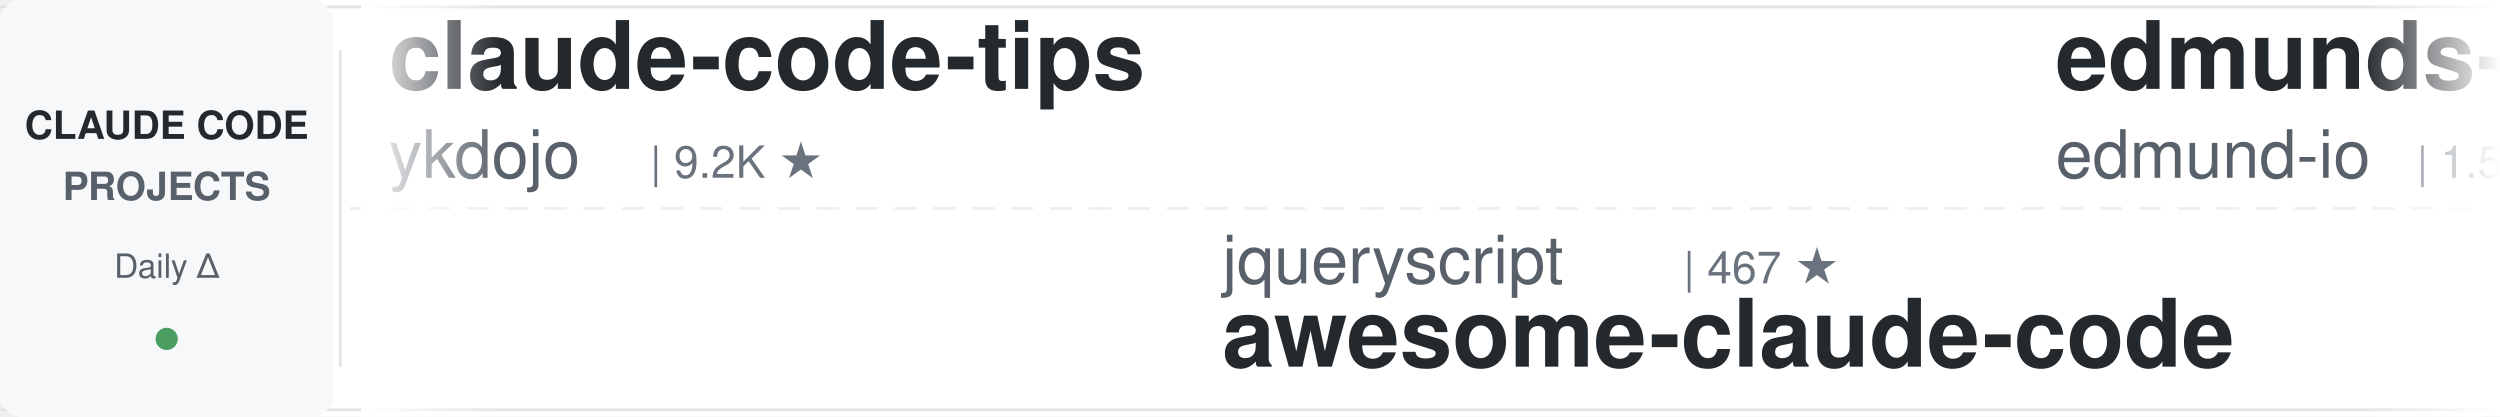
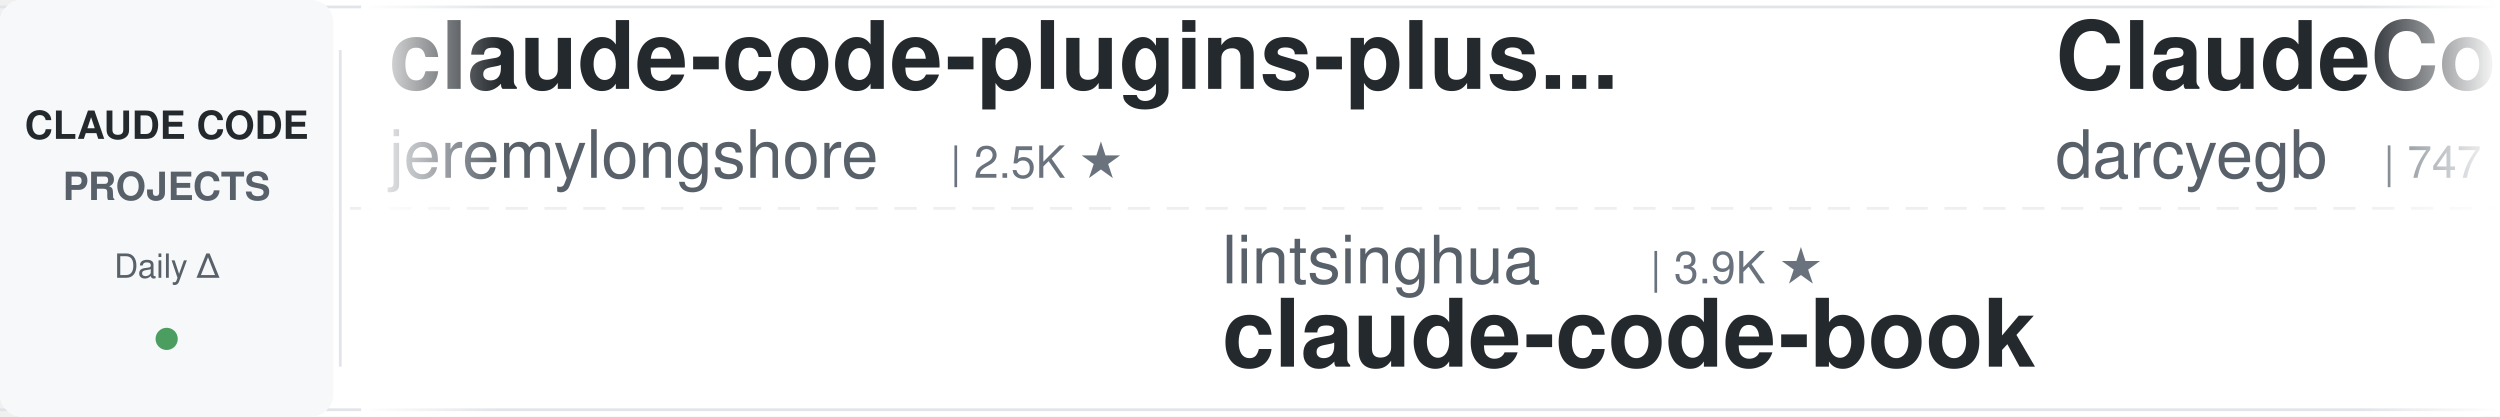
<svg xmlns="http://www.w3.org/2000/svg" width="900" height="150">
  <defs>
    <linearGradient id="leftFade" x1="0%" y1="0%" x2="100%" y2="0%">
      <stop offset="0%" style="stop-color:#ffffff;stop-opacity:1" />
      <stop offset="100%" style="stop-color:#ffffff;stop-opacity:0" />
    </linearGradient>
    <linearGradient id="rightFade" x1="0%" y1="0%" x2="100%" y2="0%">
      <stop offset="0%" style="stop-color:#ffffff;stop-opacity:0" />
      <stop offset="100%" style="stop-color:#ffffff;stop-opacity:1" />
    </linearGradient>
  </defs>
  <rect width="900" height="150" fill="#ffffff" rx="8" />
  <rect x="0" y="2" width="900" height="1" fill="#e1e4e8" />
  <rect x="0" y="147" width="900" height="1" fill="#e1e4e8" />
  <line x1="0" y1="75" x2="900" y2="75" stroke="#e1e4e8" stroke-width="1" stroke-dasharray="8 6" opacity="0.6" />
  <rect x="0" y="0" width="120" height="150" fill="#f6f8fa" rx="8" />
  <text x="60" y="50" font-family="-apple-system, BlinkMacSystemFont, 'Segoe UI', Helvetica, Arial, sans-serif" font-size="14" font-weight="600" fill="#24292e" text-anchor="middle">CLAUDE CODE</text>
  <text x="60" y="72" font-family="-apple-system, BlinkMacSystemFont, 'Segoe UI', Helvetica, Arial, sans-serif" font-size="14" font-weight="600" fill="#586069" text-anchor="middle">PROJECTS</text>
  <text x="60" y="100" font-family="-apple-system, BlinkMacSystemFont, 'Segoe UI', Helvetica, Arial, sans-serif" font-size="12" font-weight="500" fill="#586069" text-anchor="middle">Daily Δ</text>
  <circle cx="60" cy="122" r="4" fill="#22863a" opacity="0.8" />
  <rect x="122" y="18" width="1" height="114" fill="#e1e4e8" />
  <clipPath id="tickerClip">
    <rect x="130" y="0" width="770" height="150" />
  </clipPath>
  <g clip-path="url(#tickerClip)">
    <g id="tickerItems">
      <animateTransform attributeName="transform" attributeType="XML" type="translate" from="0 0" to="-3000 0" dur="54s" repeatCount="indefinite" />
      <g transform="translate(0, 0)">
-         <text x="140" y="32" font-family="-apple-system, BlinkMacSystemFont, 'Segoe UI', Helvetica, Arial, sans-serif" font-size="34" font-weight="600" fill="#24292e">claude-code-tips</text>
-         <text x="140" y="64" font-family="-apple-system, BlinkMacSystemFont, 'Segoe UI', Helvetica, Arial, sans-serif" font-size="24" font-weight="400" fill="#586069">ykdojo</text>
-         <text x="234" y="64" font-family="-apple-system, BlinkMacSystemFont, 'Segoe UI', Helvetica, Arial, sans-serif" font-size="16" font-weight="500" fill="#6a737d">| 9.2K ★</text>
+         <text x="140" y="32" font-family="-apple-system, BlinkMacSystemFont, 'Segoe UI', Helvetica, Arial, sans-serif" font-size="34" font-weight="600" fill="#24292e">claude-code-plugins-plus...</text>
+         <text x="140" y="64" font-family="-apple-system, BlinkMacSystemFont, 'Segoe UI', Helvetica, Arial, sans-serif" font-size="24" font-weight="400" fill="#586069">jeremylongshore</text>
+         <text x="342" y="64" font-family="-apple-system, BlinkMacSystemFont, 'Segoe UI', Helvetica, Arial, sans-serif" font-size="16" font-weight="500" fill="#6a737d">| 2.5K ★</text>
      </g>
      <g transform="translate(300, 0)">
+         <text x="140" y="102" font-family="-apple-system, BlinkMacSystemFont, 'Segoe UI', Helvetica, Arial, sans-serif" font-size="24" font-weight="400" fill="#586069">lintsinghua</text>
+         <text x="294" y="102" font-family="-apple-system, BlinkMacSystemFont, 'Segoe UI', Helvetica, Arial, sans-serif" font-size="16" font-weight="500" fill="#6a737d">| 3.9K ★</text>
+         <text x="140" y="132" font-family="-apple-system, BlinkMacSystemFont, 'Segoe UI', Helvetica, Arial, sans-serif" font-size="34" font-weight="600" fill="#24292e">claude-code-book</text>
+       </g>
+       <g transform="translate(600, 0)">
+         <text x="140" y="32" font-family="-apple-system, BlinkMacSystemFont, 'Segoe UI', Helvetica, Arial, sans-serif" font-size="34" font-weight="600" fill="#24292e">ClaudeCodeAgents</text>
+         <text x="140" y="64" font-family="-apple-system, BlinkMacSystemFont, 'Segoe UI', Helvetica, Arial, sans-serif" font-size="24" font-weight="400" fill="#586069">darcyegb</text>
+         <text x="258" y="64" font-family="-apple-system, BlinkMacSystemFont, 'Segoe UI', Helvetica, Arial, sans-serif" font-size="16" font-weight="500" fill="#6a737d">| 747 ★</text>
+       </g>
+       <g transform="translate(900, 0)">
+         <text x="140" y="102" font-family="-apple-system, BlinkMacSystemFont, 'Segoe UI', Helvetica, Arial, sans-serif" font-size="24" font-weight="400" fill="#586069">luyao618</text>
+         <text x="258" y="102" font-family="-apple-system, BlinkMacSystemFont, 'Segoe UI', Helvetica, Arial, sans-serif" font-size="16" font-weight="500" fill="#6a737d">| 1.6K ★</text>
+         <text x="140" y="132" font-family="-apple-system, BlinkMacSystemFont, 'Segoe UI', Helvetica, Arial, sans-serif" font-size="34" font-weight="600" fill="#24292e">Claude-Code-Source-Study</text>
+       </g>
+       <g transform="translate(1200, 0)">
+         <text x="140" y="32" font-family="-apple-system, BlinkMacSystemFont, 'Segoe UI', Helvetica, Arial, sans-serif" font-size="34" font-weight="600" fill="#24292e">claude-code-prompts</text>
+         <text x="140" y="64" font-family="-apple-system, BlinkMacSystemFont, 'Segoe UI', Helvetica, Arial, sans-serif" font-size="24" font-weight="400" fill="#586069">repowise-dev</text>
+         <text x="306" y="64" font-family="-apple-system, BlinkMacSystemFont, 'Segoe UI', Helvetica, Arial, sans-serif" font-size="16" font-weight="500" fill="#6a737d">| 1.2K ★</text>
+       </g>
+       <g transform="translate(1500, 0)">
        <text x="140" y="102" font-family="-apple-system, BlinkMacSystemFont, 'Segoe UI', Helvetica, Arial, sans-serif" font-size="24" font-weight="400" fill="#586069">jqueryscript</text>
        <text x="306" y="102" font-family="-apple-system, BlinkMacSystemFont, 'Segoe UI', Helvetica, Arial, sans-serif" font-size="16" font-weight="500" fill="#6a737d">| 467 ★</text>
        <text x="140" y="132" font-family="-apple-system, BlinkMacSystemFont, 'Segoe UI', Helvetica, Arial, sans-serif" font-size="34" font-weight="600" fill="#24292e">awesome-claude-code</text>
      </g>
-       <g transform="translate(600, 0)">
-         <text x="140" y="32" font-family="-apple-system, BlinkMacSystemFont, 'Segoe UI', Helvetica, Arial, sans-serif" font-size="34" font-weight="600" fill="#24292e">edmunds-claude-code</text>
-         <text x="140" y="64" font-family="-apple-system, BlinkMacSystemFont, 'Segoe UI', Helvetica, Arial, sans-serif" font-size="24" font-weight="400" fill="#586069">edmund-io</text>
-         <text x="270" y="64" font-family="-apple-system, BlinkMacSystemFont, 'Segoe UI', Helvetica, Arial, sans-serif" font-size="16" font-weight="500" fill="#6a737d">| 1.5K ★</text>
-       </g>
-       <g transform="translate(900, 0)">
-         <text x="140" y="102" font-family="-apple-system, BlinkMacSystemFont, 'Segoe UI', Helvetica, Arial, sans-serif" font-size="24" font-weight="400" fill="#586069">anthropics</text>
-         <text x="282" y="102" font-family="-apple-system, BlinkMacSystemFont, 'Segoe UI', Helvetica, Arial, sans-serif" font-size="16" font-weight="500" fill="#6a737d">| 906 ★</text>
-         <text x="140" y="132" font-family="-apple-system, BlinkMacSystemFont, 'Segoe UI', Helvetica, Arial, sans-serif" font-size="34" font-weight="600" fill="#24292e">claude-code-base-action</text>
-       </g>
-       <g transform="translate(1200, 0)">
-         <text x="140" y="32" font-family="-apple-system, BlinkMacSystemFont, 'Segoe UI', Helvetica, Arial, sans-serif" font-size="34" font-weight="600" fill="#24292e">claude-code-spec-workflo...</text>
-         <text x="140" y="64" font-family="-apple-system, BlinkMacSystemFont, 'Segoe UI', Helvetica, Arial, sans-serif" font-size="24" font-weight="400" fill="#586069">Pimzino</text>
-         <text x="246" y="64" font-family="-apple-system, BlinkMacSystemFont, 'Segoe UI', Helvetica, Arial, sans-serif" font-size="16" font-weight="500" fill="#6a737d">| 3.8K ★</text>
-       </g>
-       <g transform="translate(1500, 0)">
-         <text x="140" y="102" font-family="-apple-system, BlinkMacSystemFont, 'Segoe UI', Helvetica, Arial, sans-serif" font-size="24" font-weight="400" fill="#586069">krusemediallc</text>
-         <text x="318" y="102" font-family="-apple-system, BlinkMacSystemFont, 'Segoe UI', Helvetica, Arial, sans-serif" font-size="16" font-weight="500" fill="#6a737d">| 1.0K ★</text>
-         <text x="140" y="132" font-family="-apple-system, BlinkMacSystemFont, 'Segoe UI', Helvetica, Arial, sans-serif" font-size="34" font-weight="600" fill="#24292e">arcads-claude-code</text>
-       </g>
      <g transform="translate(1800, 0)">
-         <text x="140" y="32" font-family="-apple-system, BlinkMacSystemFont, 'Segoe UI', Helvetica, Arial, sans-serif" font-size="34" font-weight="600" fill="#24292e">claude-coder</text>
-         <text x="140" y="64" font-family="-apple-system, BlinkMacSystemFont, 'Segoe UI', Helvetica, Arial, sans-serif" font-size="24" font-weight="400" fill="#586069">kodu-ai</text>
-         <text x="246" y="64" font-family="-apple-system, BlinkMacSystemFont, 'Segoe UI', Helvetica, Arial, sans-serif" font-size="16" font-weight="500" fill="#6a737d">| 5.3K ★</text>
+         <text x="140" y="32" font-family="-apple-system, BlinkMacSystemFont, 'Segoe UI', Helvetica, Arial, sans-serif" font-size="34" font-weight="600" fill="#24292e">claude-code-cli</text>
+         <text x="140" y="64" font-family="-apple-system, BlinkMacSystemFont, 'Segoe UI', Helvetica, Arial, sans-serif" font-size="24" font-weight="400" fill="#586069">huangserva</text>
+         <text x="282" y="64" font-family="-apple-system, BlinkMacSystemFont, 'Segoe UI', Helvetica, Arial, sans-serif" font-size="16" font-weight="500" fill="#6a737d">| 618 ★</text>
      </g>
      <g transform="translate(2100, 0)">
-         <text x="140" y="102" font-family="-apple-system, BlinkMacSystemFont, 'Segoe UI', Helvetica, Arial, sans-serif" font-size="24" font-weight="400" fill="#586069">Chachamaru127</text>
-         <text x="318" y="102" font-family="-apple-system, BlinkMacSystemFont, 'Segoe UI', Helvetica, Arial, sans-serif" font-size="16" font-weight="500" fill="#6a737d">| 3.0K ★</text>
-         <text x="140" y="132" font-family="-apple-system, BlinkMacSystemFont, 'Segoe UI', Helvetica, Arial, sans-serif" font-size="34" font-weight="600" fill="#24292e">claude-code-harness</text>
+         <text x="140" y="102" font-family="-apple-system, BlinkMacSystemFont, 'Segoe UI', Helvetica, Arial, sans-serif" font-size="24" font-weight="400" fill="#586069">ykdojo</text>
+         <text x="234" y="102" font-family="-apple-system, BlinkMacSystemFont, 'Segoe UI', Helvetica, Arial, sans-serif" font-size="16" font-weight="500" fill="#6a737d">| 9.2K ★</text>
+         <text x="140" y="132" font-family="-apple-system, BlinkMacSystemFont, 'Segoe UI', Helvetica, Arial, sans-serif" font-size="34" font-weight="600" fill="#24292e">claude-code-tips</text>
      </g>
      <g transform="translate(2400, 0)">
-         <text x="140" y="32" font-family="-apple-system, BlinkMacSystemFont, 'Segoe UI', Helvetica, Arial, sans-serif" font-size="34" font-weight="600" fill="#24292e">claude-code-my-workflow</text>
-         <text x="140" y="64" font-family="-apple-system, BlinkMacSystemFont, 'Segoe UI', Helvetica, Arial, sans-serif" font-size="24" font-weight="400" fill="#586069">pedrohcgs</text>
-         <text x="270" y="64" font-family="-apple-system, BlinkMacSystemFont, 'Segoe UI', Helvetica, Arial, sans-serif" font-size="16" font-weight="500" fill="#6a737d">| 1.4K ★</text>
+         <text x="140" y="32" font-family="-apple-system, BlinkMacSystemFont, 'Segoe UI', Helvetica, Arial, sans-serif" font-size="34" font-weight="600" fill="#24292e">arcads-claude-code</text>
+         <text x="140" y="64" font-family="-apple-system, BlinkMacSystemFont, 'Segoe UI', Helvetica, Arial, sans-serif" font-size="24" font-weight="400" fill="#586069">krusemediallc</text>
+         <text x="318" y="64" font-family="-apple-system, BlinkMacSystemFont, 'Segoe UI', Helvetica, Arial, sans-serif" font-size="16" font-weight="500" fill="#6a737d">| 1.0K ★</text>
      </g>
      <g transform="translate(2700, 0)">
-         <text x="140" y="102" font-family="-apple-system, BlinkMacSystemFont, 'Segoe UI', Helvetica, Arial, sans-serif" font-size="24" font-weight="400" fill="#586069">VoltAgent</text>
-         <text x="270" y="102" font-family="-apple-system, BlinkMacSystemFont, 'Segoe UI', Helvetica, Arial, sans-serif" font-size="16" font-weight="500" fill="#6a737d">| 23.3K ★</text>
-         <text x="140" y="132" font-family="-apple-system, BlinkMacSystemFont, 'Segoe UI', Helvetica, Arial, sans-serif" font-size="34" font-weight="600" fill="#24292e">awesome-claude-code-suba...</text>
+         <text x="140" y="102" font-family="-apple-system, BlinkMacSystemFont, 'Segoe UI', Helvetica, Arial, sans-serif" font-size="24" font-weight="400" fill="#586069">AprilNEA</text>
+         <text x="258" y="102" font-family="-apple-system, BlinkMacSystemFont, 'Segoe UI', Helvetica, Arial, sans-serif" font-size="16" font-weight="500" fill="#6a737d">| 391 ★</text>
+         <text x="140" y="132" font-family="-apple-system, BlinkMacSystemFont, 'Segoe UI', Helvetica, Arial, sans-serif" font-size="34" font-weight="600" fill="#24292e">claude-code-source</text>
      </g>
      <g transform="translate(3000, 0)">
-         <text x="140" y="32" font-family="-apple-system, BlinkMacSystemFont, 'Segoe UI', Helvetica, Arial, sans-serif" font-size="34" font-weight="600" fill="#24292e">claude-code-tips</text>
-         <text x="140" y="64" font-family="-apple-system, BlinkMacSystemFont, 'Segoe UI', Helvetica, Arial, sans-serif" font-size="24" font-weight="400" fill="#586069">ykdojo</text>
-         <text x="234" y="64" font-family="-apple-system, BlinkMacSystemFont, 'Segoe UI', Helvetica, Arial, sans-serif" font-size="16" font-weight="500" fill="#6a737d">| 9.2K ★</text>
+         <text x="140" y="32" font-family="-apple-system, BlinkMacSystemFont, 'Segoe UI', Helvetica, Arial, sans-serif" font-size="34" font-weight="600" fill="#24292e">claude-code-plugins-plus...</text>
+         <text x="140" y="64" font-family="-apple-system, BlinkMacSystemFont, 'Segoe UI', Helvetica, Arial, sans-serif" font-size="24" font-weight="400" fill="#586069">jeremylongshore</text>
+         <text x="342" y="64" font-family="-apple-system, BlinkMacSystemFont, 'Segoe UI', Helvetica, Arial, sans-serif" font-size="16" font-weight="500" fill="#6a737d">| 2.5K ★</text>
      </g>
      <g transform="translate(3300, 0)">
-         <text x="140" y="102" font-family="-apple-system, BlinkMacSystemFont, 'Segoe UI', Helvetica, Arial, sans-serif" font-size="24" font-weight="400" fill="#586069">jqueryscript</text>
-         <text x="306" y="102" font-family="-apple-system, BlinkMacSystemFont, 'Segoe UI', Helvetica, Arial, sans-serif" font-size="16" font-weight="500" fill="#6a737d">| 467 ★</text>
-         <text x="140" y="132" font-family="-apple-system, BlinkMacSystemFont, 'Segoe UI', Helvetica, Arial, sans-serif" font-size="34" font-weight="600" fill="#24292e">awesome-claude-code</text>
+         <text x="140" y="102" font-family="-apple-system, BlinkMacSystemFont, 'Segoe UI', Helvetica, Arial, sans-serif" font-size="24" font-weight="400" fill="#586069">lintsinghua</text>
+         <text x="294" y="102" font-family="-apple-system, BlinkMacSystemFont, 'Segoe UI', Helvetica, Arial, sans-serif" font-size="16" font-weight="500" fill="#6a737d">| 3.9K ★</text>
+         <text x="140" y="132" font-family="-apple-system, BlinkMacSystemFont, 'Segoe UI', Helvetica, Arial, sans-serif" font-size="34" font-weight="600" fill="#24292e">claude-code-book</text>
      </g>
      <g transform="translate(3600, 0)">
-         <text x="140" y="32" font-family="-apple-system, BlinkMacSystemFont, 'Segoe UI', Helvetica, Arial, sans-serif" font-size="34" font-weight="600" fill="#24292e">edmunds-claude-code</text>
-         <text x="140" y="64" font-family="-apple-system, BlinkMacSystemFont, 'Segoe UI', Helvetica, Arial, sans-serif" font-size="24" font-weight="400" fill="#586069">edmund-io</text>
-         <text x="270" y="64" font-family="-apple-system, BlinkMacSystemFont, 'Segoe UI', Helvetica, Arial, sans-serif" font-size="16" font-weight="500" fill="#6a737d">| 1.5K ★</text>
+         <text x="140" y="32" font-family="-apple-system, BlinkMacSystemFont, 'Segoe UI', Helvetica, Arial, sans-serif" font-size="34" font-weight="600" fill="#24292e">ClaudeCodeAgents</text>
+         <text x="140" y="64" font-family="-apple-system, BlinkMacSystemFont, 'Segoe UI', Helvetica, Arial, sans-serif" font-size="24" font-weight="400" fill="#586069">darcyegb</text>
+         <text x="258" y="64" font-family="-apple-system, BlinkMacSystemFont, 'Segoe UI', Helvetica, Arial, sans-serif" font-size="16" font-weight="500" fill="#6a737d">| 747 ★</text>
      </g>
      <g transform="translate(3900, 0)">
-         <text x="140" y="102" font-family="-apple-system, BlinkMacSystemFont, 'Segoe UI', Helvetica, Arial, sans-serif" font-size="24" font-weight="400" fill="#586069">anthropics</text>
-         <text x="282" y="102" font-family="-apple-system, BlinkMacSystemFont, 'Segoe UI', Helvetica, Arial, sans-serif" font-size="16" font-weight="500" fill="#6a737d">| 906 ★</text>
-         <text x="140" y="132" font-family="-apple-system, BlinkMacSystemFont, 'Segoe UI', Helvetica, Arial, sans-serif" font-size="34" font-weight="600" fill="#24292e">claude-code-base-action</text>
+         <text x="140" y="102" font-family="-apple-system, BlinkMacSystemFont, 'Segoe UI', Helvetica, Arial, sans-serif" font-size="24" font-weight="400" fill="#586069">luyao618</text>
+         <text x="258" y="102" font-family="-apple-system, BlinkMacSystemFont, 'Segoe UI', Helvetica, Arial, sans-serif" font-size="16" font-weight="500" fill="#6a737d">| 1.6K ★</text>
+         <text x="140" y="132" font-family="-apple-system, BlinkMacSystemFont, 'Segoe UI', Helvetica, Arial, sans-serif" font-size="34" font-weight="600" fill="#24292e">Claude-Code-Source-Study</text>
      </g>
    </g>
  </g>
  <rect x="130" y="0" width="50" height="150" fill="url(#leftFade)" />
  <rect x="850" y="0" width="50" height="150" fill="url(#rightFade)" />
</svg>
